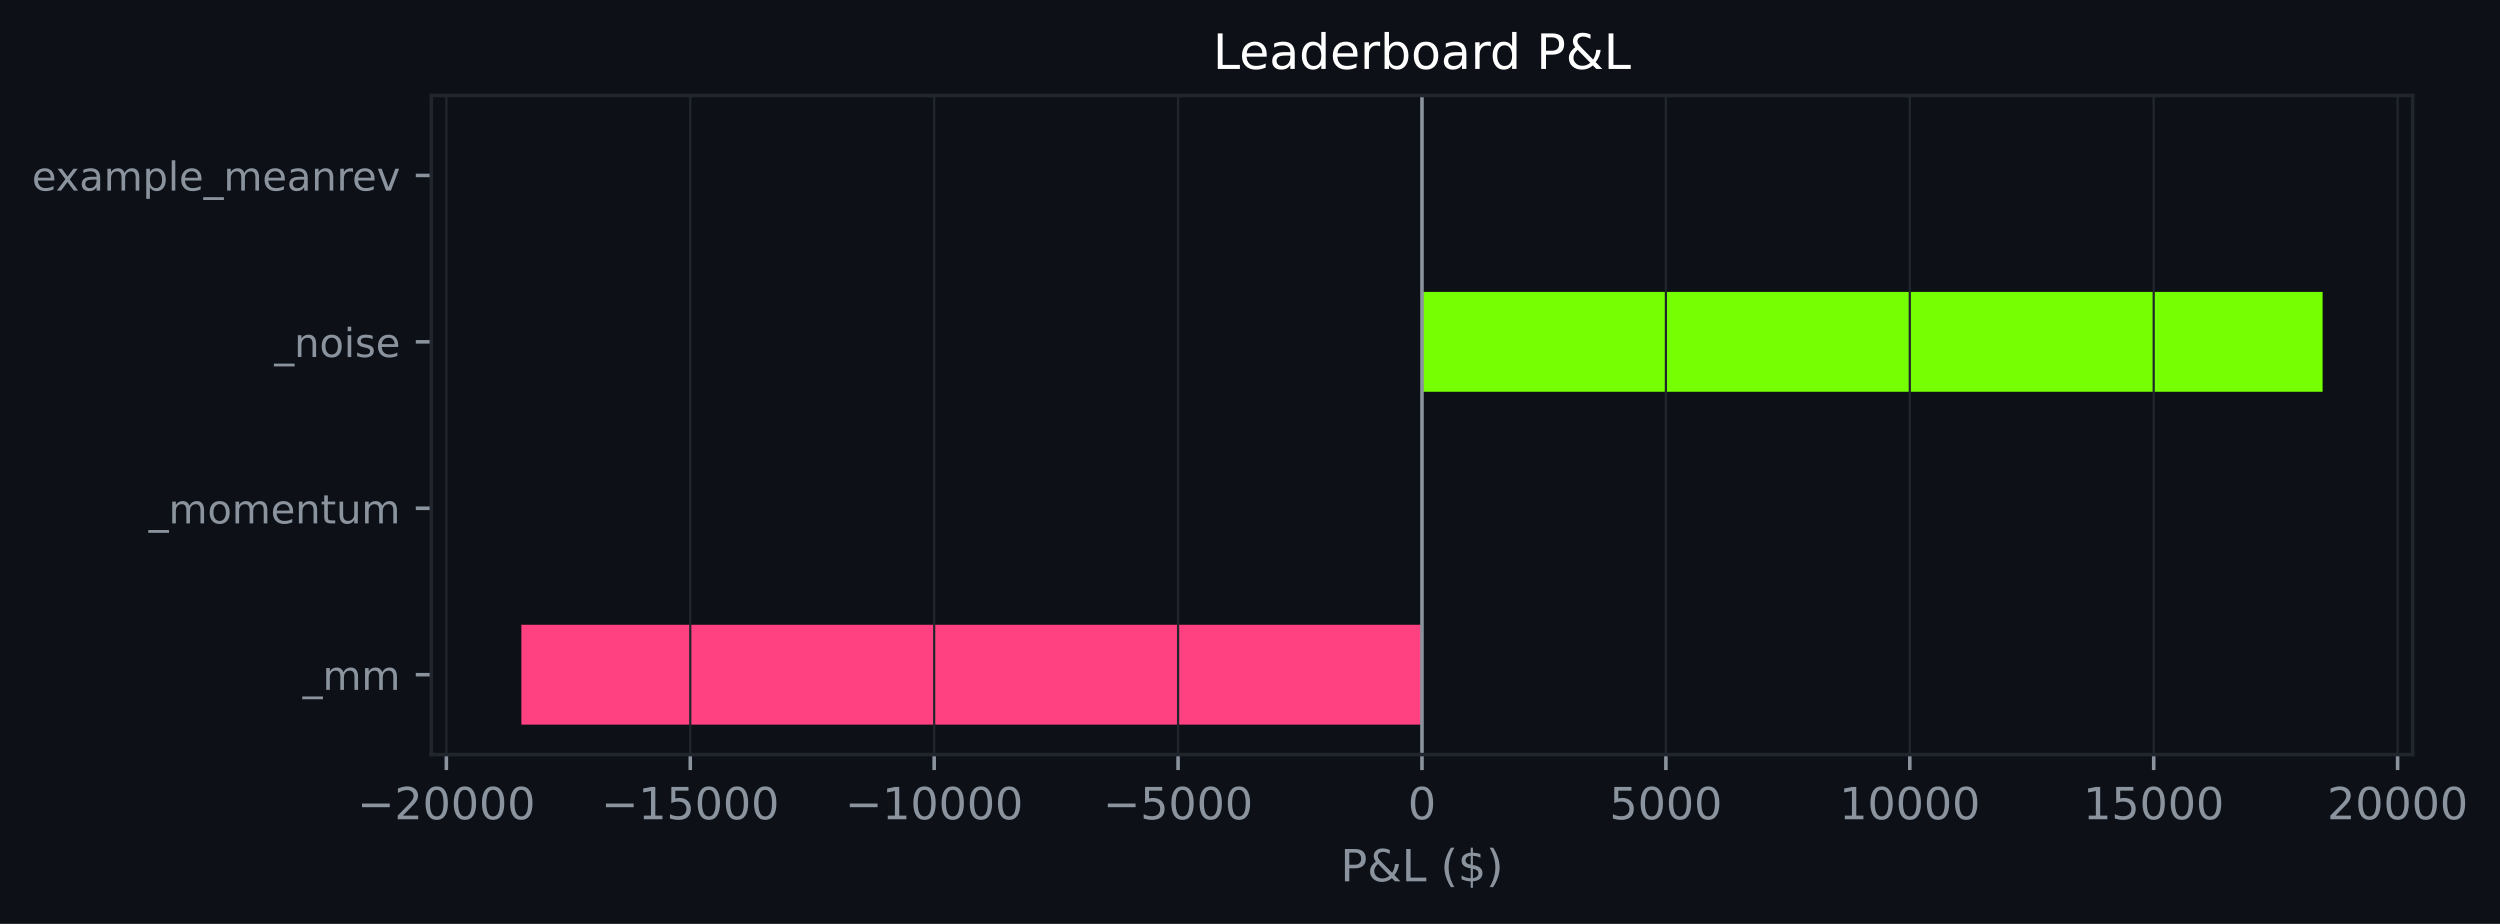
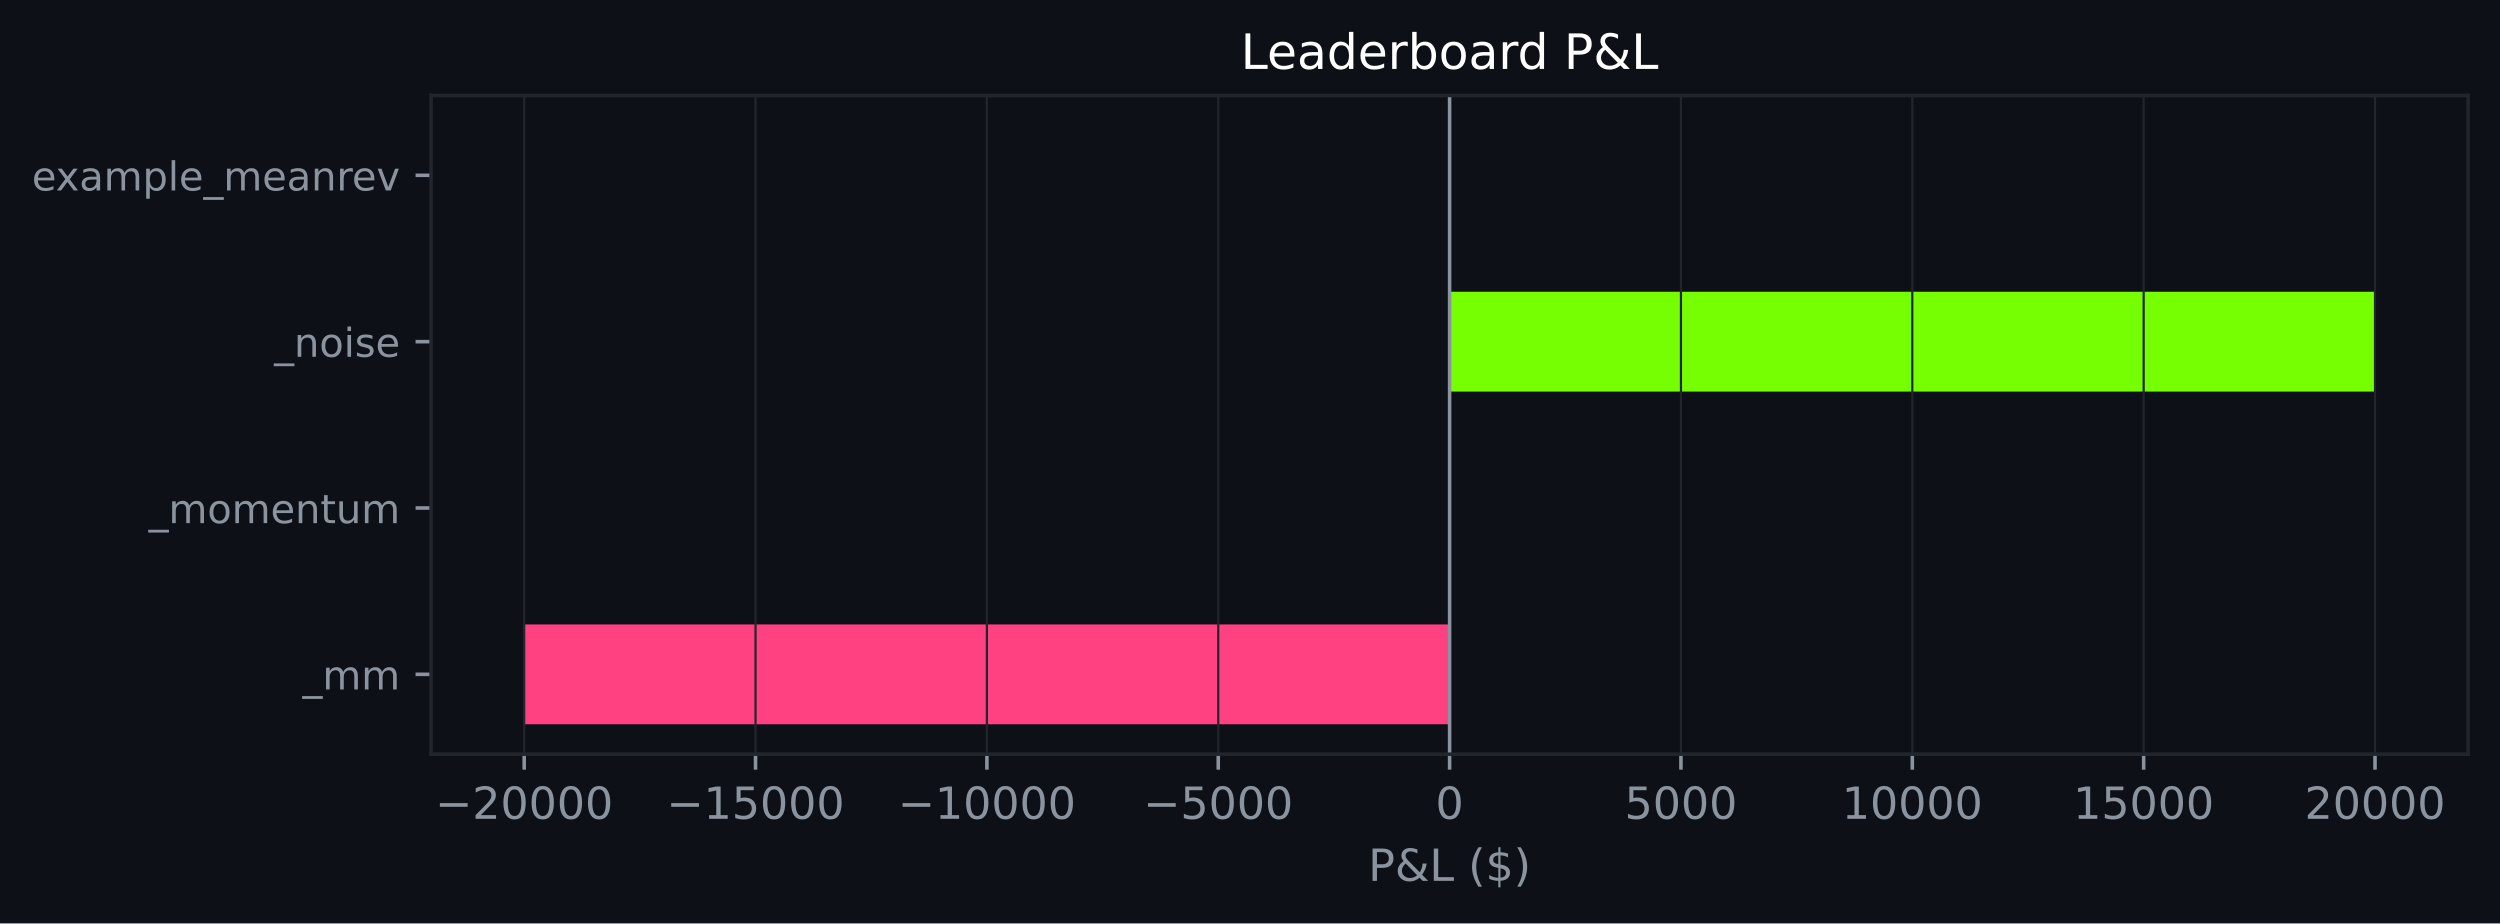
- <svg xmlns="http://www.w3.org/2000/svg" xmlns:xlink="http://www.w3.org/1999/xlink" width="564.151pt" height="208.479pt" viewBox="0 0 564.151 208.479" version="1.1">
+ <svg xmlns="http://www.w3.org/2000/svg" xmlns:xlink="http://www.w3.org/1999/xlink" width="564.45pt" height="208.479pt" viewBox="0 0 564.45 208.479" version="1.1">
  <defs>
    <style type="text/css">*{stroke-linejoin: round; stroke-linecap: butt}</style>
  </defs>
  <g id="figure_1">
    <g id="patch_1">
-       <path d="M 0 208.479  L 564.151 208.479  L 564.151 0  L 0 0  z " style="fill: #0d1117" />
+       <path d="M 0 208.479  L 564.45 208.479  L 564.45 0  L 0 0  z " style="fill: #0d1117" />
    </g>
    <g id="axes_1">
      <g id="patch_2">
-         <path d="M 97.33 170.279  L 544.441 170.279  L 544.441 21.558  L 97.33 21.558  z " style="fill: #0d1117" />
+         <path d="M 97.33 170.279  L 557.25 170.279  L 557.25 21.558  L 97.33 21.558  z " style="fill: #0d1117" />
      </g>
      <g id="patch_3">
-         <path d="M 320.886 163.519  L 117.654 163.519  L 117.654 140.985  L 320.886 140.985  z " clip-path="url(#pc8ae603700)" style="fill: #ff4081" />
+         <path d="M 327.29 163.519  L 118.236 163.519  L 118.236 140.985  L 327.29 140.985  z " clip-path="url(#pd7238a74ff)" style="fill: #ff4081" />
      </g>
      <g id="patch_4">
-         <path d="M 320.886 125.963  L 320.886 125.963  L 320.886 103.43  L 320.886 103.43  z " clip-path="url(#pc8ae603700)" style="fill: #76ff03" />
+         <path d="M 327.29 125.963  L 327.29 125.963  L 327.29 103.43  L 327.29 103.43  z " clip-path="url(#pd7238a74ff)" style="fill: #76ff03" />
      </g>
      <g id="patch_5">
-         <path d="M 320.886 88.407  L 524.118 88.407  L 524.118 65.874  L 320.886 65.874  z " clip-path="url(#pc8ae603700)" style="fill: #76ff03" />
+         <path d="M 327.29 88.407  L 536.345 88.407  L 536.345 65.874  L 327.29 65.874  z " clip-path="url(#pd7238a74ff)" style="fill: #76ff03" />
      </g>
      <g id="patch_6">
-         <path d="M 320.886 50.852  L 320.886 50.852  L 320.886 28.318  L 320.886 28.318  z " clip-path="url(#pc8ae603700)" style="fill: #76ff03" />
+         <path d="M 327.29 50.852  L 327.29 50.852  L 327.29 28.318  L 327.29 28.318  z " clip-path="url(#pd7238a74ff)" style="fill: #76ff03" />
      </g>
      <g id="matplotlib.axis_1">
        <g id="xtick_1">
          <g id="line2d_1">
-             <path d="M 100.726 170.279  L 100.726 21.558  " clip-path="url(#pc8ae603700)" style="fill: none; stroke: #21262d; stroke-width: 0.5; stroke-linecap: square" />
+             <path d="M 118.351 170.279  L 118.351 21.558  " clip-path="url(#pd7238a74ff)" style="fill: none; stroke: #21262d; stroke-width: 0.5; stroke-linecap: square" />
          </g>
          <g id="line2d_2">
            <defs>
-               <path id="m049d3c1f5f" d="M 0 0  L 0 3.5  " style="stroke: #8b949e; stroke-width: 0.8" />
+               <path id="m932dfe1550" d="M 0 0  L 0 3.5  " style="stroke: #8b949e; stroke-width: 0.8" />
            </defs>
            <g>
-               <use xlink:href="#m049d3c1f5f" x="100.726" y="170.279" style="fill: #8b949e; stroke: #8b949e; stroke-width: 0.8" />
+               <use xlink:href="#m932dfe1550" x="118.351" y="170.279" style="fill: #8b949e; stroke: #8b949e; stroke-width: 0.8" />
            </g>
          </g>
          <g id="text_1">
-             <g style="fill: #8b949e" transform="translate(80.63036 184.8762) scale(0.1 -0.1)">
+             <g style="fill: #8b949e" transform="translate(98.25475 184.8762) scale(0.1 -0.1)">
              <defs>
                <path id="DejaVuSans-c9c" d="M 678 2272  L 4684 2272  L 4684 1741  L 678 1741  L 678 2272  z " transform="scale(0.015625)" />
                <path id="DejaVuSans-15" d="M 1228 531  L 3431 531  L 3431 0  L 469 0  L 469 531  Q 828 903 1448 1529  Q 2069 2156 2228 2338  Q 2531 2678 2651 2914  Q 2772 3150 2772 3378  Q 2772 3750 2511 3984  Q 2250 4219 1831 4219  Q 1534 4219 1204 4116  Q 875 4013 500 3803  L 500 4441  Q 881 4594 1212 4672  Q 1544 4750 1819 4750  Q 2544 4750 2975 4387  Q 3406 4025 3406 3419  Q 3406 3131 3298 2873  Q 3191 2616 2906 2266  Q 2828 2175 2409 1742  Q 1991 1309 1228 531  z " transform="scale(0.015625)" />
                <path id="DejaVuSans-13" d="M 2034 4250  Q 1547 4250 1301 3770  Q 1056 3291 1056 2328  Q 1056 1369 1301 889  Q 1547 409 2034 409  Q 2525 409 2770 889  Q 3016 1369 3016 2328  Q 3016 3291 2770 3770  Q 2525 4250 2034 4250  z M 2034 4750  Q 2819 4750 3233 4129  Q 3647 3509 3647 2328  Q 3647 1150 3233 529  Q 2819 -91 2034 -91  Q 1250 -91 836 529  Q 422 1150 422 2328  Q 422 3509 836 4129  Q 1250 4750 2034 4750  z " transform="scale(0.015625)" />
              </defs>
              <use xlink:href="#DejaVuSans-c9c" />
              <use xlink:href="#DejaVuSans-15" transform="translate(83.79688 0)" />
              <use xlink:href="#DejaVuSans-13" transform="translate(147.4219 0)" />
              <use xlink:href="#DejaVuSans-13" transform="translate(211.0469 0)" />
              <use xlink:href="#DejaVuSans-13" transform="translate(274.6719 0)" />
              <use xlink:href="#DejaVuSans-13" transform="translate(338.2969 0)" />
            </g>
          </g>
        </g>
        <g id="xtick_2">
          <g id="line2d_3">
-             <path d="M 155.766 170.279  L 155.766 21.558  " clip-path="url(#pc8ae603700)" style="fill: none; stroke: #21262d; stroke-width: 0.5; stroke-linecap: square" />
+             <path d="M 170.586 170.279  L 170.586 21.558  " clip-path="url(#pd7238a74ff)" style="fill: none; stroke: #21262d; stroke-width: 0.5; stroke-linecap: square" />
          </g>
          <g id="line2d_4">
            <g>
-               <use xlink:href="#m049d3c1f5f" x="155.766" y="170.279" style="fill: #8b949e; stroke: #8b949e; stroke-width: 0.8" />
+               <use xlink:href="#m932dfe1550" x="170.586" y="170.279" style="fill: #8b949e; stroke: #8b949e; stroke-width: 0.8" />
            </g>
          </g>
          <g id="text_2">
-             <g style="fill: #8b949e" transform="translate(135.6702 184.8762) scale(0.1 -0.1)">
+             <g style="fill: #8b949e" transform="translate(150.4897 184.8762) scale(0.1 -0.1)">
              <defs>
                <path id="DejaVuSans-14" d="M 794 531  L 1825 531  L 1825 4091  L 703 3866  L 703 4441  L 1819 4666  L 2450 4666  L 2450 531  L 3481 531  L 3481 0  L 794 0  L 794 531  z " transform="scale(0.015625)" />
                <path id="DejaVuSans-18" d="M 691 4666  L 3169 4666  L 3169 4134  L 1269 4134  L 1269 2991  Q 1406 3038 1543 3061  Q 1681 3084 1819 3084  Q 2600 3084 3056 2656  Q 3513 2228 3513 1497  Q 3513 744 3044 326  Q 2575 -91 1722 -91  Q 1428 -91 1123 -41  Q 819 9 494 109  L 494 744  Q 775 591 1075 516  Q 1375 441 1709 441  Q 2250 441 2565 725  Q 2881 1009 2881 1497  Q 2881 1984 2565 2268  Q 2250 2553 1709 2553  Q 1456 2553 1204 2497  Q 953 2441 691 2322  L 691 4666  z " transform="scale(0.015625)" />
              </defs>
              <use xlink:href="#DejaVuSans-c9c" />
              <use xlink:href="#DejaVuSans-14" transform="translate(83.79688 0)" />
              <use xlink:href="#DejaVuSans-18" transform="translate(147.4219 0)" />
              <use xlink:href="#DejaVuSans-13" transform="translate(211.0469 0)" />
              <use xlink:href="#DejaVuSans-13" transform="translate(274.6719 0)" />
              <use xlink:href="#DejaVuSans-13" transform="translate(338.2969 0)" />
            </g>
          </g>
        </g>
        <g id="xtick_3">
          <g id="line2d_5">
-             <path d="M 210.806 170.279  L 210.806 21.558  " clip-path="url(#pc8ae603700)" style="fill: none; stroke: #21262d; stroke-width: 0.5; stroke-linecap: square" />
+             <path d="M 222.821 170.279  L 222.821 21.558  " clip-path="url(#pd7238a74ff)" style="fill: none; stroke: #21262d; stroke-width: 0.5; stroke-linecap: square" />
          </g>
          <g id="line2d_6">
            <g>
-               <use xlink:href="#m049d3c1f5f" x="210.806" y="170.279" style="fill: #8b949e; stroke: #8b949e; stroke-width: 0.8" />
+               <use xlink:href="#m932dfe1550" x="222.821" y="170.279" style="fill: #8b949e; stroke: #8b949e; stroke-width: 0.8" />
            </g>
          </g>
          <g id="text_3">
-             <g style="fill: #8b949e" transform="translate(190.71 184.8762) scale(0.1 -0.1)">
+             <g style="fill: #8b949e" transform="translate(202.7246 184.8762) scale(0.1 -0.1)">
              <use xlink:href="#DejaVuSans-c9c" />
              <use xlink:href="#DejaVuSans-14" transform="translate(83.79688 0)" />
              <use xlink:href="#DejaVuSans-13" transform="translate(147.4219 0)" />
              <use xlink:href="#DejaVuSans-13" transform="translate(211.0469 0)" />
              <use xlink:href="#DejaVuSans-13" transform="translate(274.6719 0)" />
              <use xlink:href="#DejaVuSans-13" transform="translate(338.2969 0)" />
            </g>
          </g>
        </g>
        <g id="xtick_4">
          <g id="line2d_7">
-             <path d="M 265.846 170.279  L 265.846 21.558  " clip-path="url(#pc8ae603700)" style="fill: none; stroke: #21262d; stroke-width: 0.5; stroke-linecap: square" />
+             <path d="M 275.056 170.279  L 275.056 21.558  " clip-path="url(#pd7238a74ff)" style="fill: none; stroke: #21262d; stroke-width: 0.5; stroke-linecap: square" />
          </g>
          <g id="line2d_8">
            <g>
-               <use xlink:href="#m049d3c1f5f" x="265.846" y="170.279" style="fill: #8b949e; stroke: #8b949e; stroke-width: 0.8" />
+               <use xlink:href="#m932dfe1550" x="275.056" y="170.279" style="fill: #8b949e; stroke: #8b949e; stroke-width: 0.8" />
            </g>
          </g>
          <g id="text_4">
-             <g style="fill: #8b949e" transform="translate(248.9311 184.8762) scale(0.1 -0.1)">
+             <g style="fill: #8b949e" transform="translate(258.1407 184.8762) scale(0.1 -0.1)">
              <use xlink:href="#DejaVuSans-c9c" />
              <use xlink:href="#DejaVuSans-18" transform="translate(83.79688 0)" />
              <use xlink:href="#DejaVuSans-13" transform="translate(147.4219 0)" />
              <use xlink:href="#DejaVuSans-13" transform="translate(211.0469 0)" />
              <use xlink:href="#DejaVuSans-13" transform="translate(274.6719 0)" />
            </g>
          </g>
        </g>
        <g id="xtick_5">
          <g id="line2d_9">
-             <path d="M 320.886 170.279  L 320.886 21.558  " clip-path="url(#pc8ae603700)" style="fill: none; stroke: #21262d; stroke-width: 0.5; stroke-linecap: square" />
+             <path d="M 327.29 170.279  L 327.29 21.558  " clip-path="url(#pd7238a74ff)" style="fill: none; stroke: #21262d; stroke-width: 0.5; stroke-linecap: square" />
          </g>
          <g id="line2d_10">
            <g>
-               <use xlink:href="#m049d3c1f5f" x="320.886" y="170.279" style="fill: #8b949e; stroke: #8b949e; stroke-width: 0.8" />
+               <use xlink:href="#m932dfe1550" x="327.29" y="170.279" style="fill: #8b949e; stroke: #8b949e; stroke-width: 0.8" />
            </g>
          </g>
          <g id="text_5">
-             <g style="fill: #8b949e" transform="translate(317.7045 184.8762) scale(0.1 -0.1)">
+             <g style="fill: #8b949e" transform="translate(324.1092 184.8762) scale(0.1 -0.1)">
              <use xlink:href="#DejaVuSans-13" />
            </g>
          </g>
        </g>
        <g id="xtick_6">
          <g id="line2d_11">
-             <path d="M 375.926 170.279  L 375.926 21.558  " clip-path="url(#pc8ae603700)" style="fill: none; stroke: #21262d; stroke-width: 0.5; stroke-linecap: square" />
+             <path d="M 379.525 170.279  L 379.525 21.558  " clip-path="url(#pd7238a74ff)" style="fill: none; stroke: #21262d; stroke-width: 0.5; stroke-linecap: square" />
          </g>
          <g id="line2d_12">
            <g>
-               <use xlink:href="#m049d3c1f5f" x="375.926" y="170.279" style="fill: #8b949e; stroke: #8b949e; stroke-width: 0.8" />
+               <use xlink:href="#m932dfe1550" x="379.525" y="170.279" style="fill: #8b949e; stroke: #8b949e; stroke-width: 0.8" />
            </g>
          </g>
          <g id="text_6">
-             <g style="fill: #8b949e" transform="translate(363.2006 184.8762) scale(0.1 -0.1)">
+             <g style="fill: #8b949e" transform="translate(366.8004 184.8762) scale(0.1 -0.1)">
              <use xlink:href="#DejaVuSans-18" />
              <use xlink:href="#DejaVuSans-13" transform="translate(63.625 0)" />
              <use xlink:href="#DejaVuSans-13" transform="translate(127.25 0)" />
              <use xlink:href="#DejaVuSans-13" transform="translate(190.875 0)" />
            </g>
          </g>
        </g>
        <g id="xtick_7">
          <g id="line2d_13">
-             <path d="M 430.965 170.279  L 430.965 21.558  " clip-path="url(#pc8ae603700)" style="fill: none; stroke: #21262d; stroke-width: 0.5; stroke-linecap: square" />
+             <path d="M 431.76 170.279  L 431.76 21.558  " clip-path="url(#pd7238a74ff)" style="fill: none; stroke: #21262d; stroke-width: 0.5; stroke-linecap: square" />
          </g>
          <g id="line2d_14">
            <g>
-               <use xlink:href="#m049d3c1f5f" x="430.965" y="170.279" style="fill: #8b949e; stroke: #8b949e; stroke-width: 0.8" />
+               <use xlink:href="#m932dfe1550" x="431.76" y="170.279" style="fill: #8b949e; stroke: #8b949e; stroke-width: 0.8" />
            </g>
          </g>
          <g id="text_7">
-             <g style="fill: #8b949e" transform="translate(415.0592 184.8762) scale(0.1 -0.1)">
+             <g style="fill: #8b949e" transform="translate(415.854 184.8762) scale(0.1 -0.1)">
              <use xlink:href="#DejaVuSans-14" />
              <use xlink:href="#DejaVuSans-13" transform="translate(63.625 0)" />
              <use xlink:href="#DejaVuSans-13" transform="translate(127.25 0)" />
              <use xlink:href="#DejaVuSans-13" transform="translate(190.875 0)" />
              <use xlink:href="#DejaVuSans-13" transform="translate(254.5 0)" />
            </g>
          </g>
        </g>
        <g id="xtick_8">
          <g id="line2d_15">
-             <path d="M 486.005 170.279  L 486.005 21.558  " clip-path="url(#pc8ae603700)" style="fill: none; stroke: #21262d; stroke-width: 0.5; stroke-linecap: square" />
+             <path d="M 483.995 170.279  L 483.995 21.558  " clip-path="url(#pd7238a74ff)" style="fill: none; stroke: #21262d; stroke-width: 0.5; stroke-linecap: square" />
          </g>
          <g id="line2d_16">
            <g>
-               <use xlink:href="#m049d3c1f5f" x="486.005" y="170.279" style="fill: #8b949e; stroke: #8b949e; stroke-width: 0.8" />
+               <use xlink:href="#m932dfe1550" x="483.995" y="170.279" style="fill: #8b949e; stroke: #8b949e; stroke-width: 0.8" />
            </g>
          </g>
          <g id="text_8">
-             <g style="fill: #8b949e" transform="translate(470.099 184.8762) scale(0.1 -0.1)">
+             <g style="fill: #8b949e" transform="translate(468.0889 184.8762) scale(0.1 -0.1)">
              <use xlink:href="#DejaVuSans-14" />
              <use xlink:href="#DejaVuSans-18" transform="translate(63.625 0)" />
              <use xlink:href="#DejaVuSans-13" transform="translate(127.25 0)" />
              <use xlink:href="#DejaVuSans-13" transform="translate(190.875 0)" />
              <use xlink:href="#DejaVuSans-13" transform="translate(254.5 0)" />
            </g>
          </g>
        </g>
        <g id="xtick_9">
          <g id="line2d_17">
-             <path d="M 541.045 170.279  L 541.045 21.558  " clip-path="url(#pc8ae603700)" style="fill: none; stroke: #21262d; stroke-width: 0.5; stroke-linecap: square" />
+             <path d="M 536.23 170.279  L 536.23 21.558  " clip-path="url(#pd7238a74ff)" style="fill: none; stroke: #21262d; stroke-width: 0.5; stroke-linecap: square" />
          </g>
          <g id="line2d_18">
            <g>
-               <use xlink:href="#m049d3c1f5f" x="541.045" y="170.279" style="fill: #8b949e; stroke: #8b949e; stroke-width: 0.8" />
+               <use xlink:href="#m932dfe1550" x="536.23" y="170.279" style="fill: #8b949e; stroke: #8b949e; stroke-width: 0.8" />
            </g>
          </g>
          <g id="text_9">
-             <g style="fill: #8b949e" transform="translate(525.1388 184.8762) scale(0.1 -0.1)">
+             <g style="fill: #8b949e" transform="translate(520.3238 184.8762) scale(0.1 -0.1)">
              <use xlink:href="#DejaVuSans-15" />
              <use xlink:href="#DejaVuSans-13" transform="translate(63.625 0)" />
              <use xlink:href="#DejaVuSans-13" transform="translate(127.25 0)" />
              <use xlink:href="#DejaVuSans-13" transform="translate(190.875 0)" />
              <use xlink:href="#DejaVuSans-13" transform="translate(254.5 0)" />
            </g>
          </g>
        </g>
        <g id="text_10">
-           <g style="fill: #8b949e" transform="translate(302.5139 198.877) scale(0.1 -0.1)">
+           <g style="fill: #8b949e" transform="translate(308.9186 198.877) scale(0.1 -0.1)">
            <defs>
              <path id="DejaVuSans-33" d="M 1259 4147  L 1259 2394  L 2053 2394  Q 2494 2394 2734 2622  Q 2975 2850 2975 3272  Q 2975 3691 2734 3919  Q 2494 4147 2053 4147  L 1259 4147  z M 628 4666  L 2053 4666  Q 2838 4666 3239 4311  Q 3641 3956 3641 3272  Q 3641 2581 3239 2228  Q 2838 1875 2053 1875  L 1259 1875  L 1259 0  L 628 0  L 628 4666  z " transform="scale(0.015625)" />
              <path id="DejaVuSans-9" d="M 1556 2509  Q 1272 2256 1139 2004  Q 1006 1753 1006 1478  Q 1006 1022 1337 719  Q 1669 416 2169 416  Q 2466 416 2725 514  Q 2984 613 3213 813  L 1556 2509  z M 1997 2859  L 3584 1234  Q 3769 1513 3872 1830  Q 3975 2147 3994 2503  L 4575 2503  Q 4538 2091 4375 1687  Q 4213 1284 3922 891  L 4794 0  L 4006 0  L 3559 459  Q 3234 181 2878 45  Q 2522 -91 2113 -91  Q 1359 -91 881 339  Q 403 769 403 1441  Q 403 1841 612 2192  Q 822 2544 1241 2853  Q 1091 3050 1012 3245  Q 934 3441 934 3628  Q 934 4134 1281 4442  Q 1628 4750 2203 4750  Q 2463 4750 2720 4694  Q 2978 4638 3244 4525  L 3244 3956  Q 2972 4103 2725 4179  Q 2478 4256 2266 4256  Q 1938 4256 1733 4082  Q 1528 3909 1528 3634  Q 1528 3475 1620 3314  Q 1713 3153 1997 2859  z " transform="scale(0.015625)" />
              <path id="DejaVuSans-2f" d="M 628 4666  L 1259 4666  L 1259 531  L 3531 531  L 3531 0  L 628 0  L 628 4666  z " transform="scale(0.015625)" />
              <path id="DejaVuSans-3" transform="scale(0.015625)" />
              <path id="DejaVuSans-b" d="M 1984 4856  Q 1566 4138 1362 3434  Q 1159 2731 1159 2009  Q 1159 1288 1364 580  Q 1569 -128 1984 -844  L 1484 -844  Q 1016 -109 783 600  Q 550 1309 550 2009  Q 550 2706 781 3412  Q 1013 4119 1484 4856  L 1984 4856  z " transform="scale(0.015625)" />
              <path id="DejaVuSans-7" d="M 2163 -941  L 1850 -941  L 1847 0  Q 1519 6 1191 76  Q 863 147 531 288  L 531 850  Q 850 650 1176 548  Q 1503 447 1850 444  L 1850 1869  Q 1159 1981 845 2250  Q 531 2519 531 2988  Q 531 3497 872 3790  Q 1213 4084 1850 4128  L 1850 4863  L 2163 4863  L 2163 4138  Q 2453 4125 2725 4076  Q 2997 4028 3256 3944  L 3256 3397  Q 2997 3528 2723 3600  Q 2450 3672 2163 3684  L 2163 2350  Q 2872 2241 3206 1959  Q 3541 1678 3541 1191  Q 3541 663 3186 358  Q 2831 53 2163 6  L 2163 -941  z M 1850 2406  L 1850 3688  Q 1488 3647 1297 3481  Q 1106 3316 1106 3041  Q 1106 2772 1282 2622  Q 1459 2472 1850 2406  z M 2163 1806  L 2163 453  Q 2559 506 2761 678  Q 2963 850 2963 1131  Q 2963 1406 2770 1568  Q 2578 1731 2163 1806  z " transform="scale(0.015625)" />
              <path id="DejaVuSans-c" d="M 513 4856  L 1013 4856  Q 1481 4119 1714 3412  Q 1947 2706 1947 2009  Q 1947 1309 1714 600  Q 1481 -109 1013 -844  L 513 -844  Q 928 -128 1133 580  Q 1338 1288 1338 2009  Q 1338 2731 1133 3434  Q 928 4138 513 4856  z " transform="scale(0.015625)" />
            </defs>
            <use xlink:href="#DejaVuSans-33" />
            <use xlink:href="#DejaVuSans-9" transform="translate(60.29688 0)" />
            <use xlink:href="#DejaVuSans-2f" transform="translate(138.2812 0)" />
            <use xlink:href="#DejaVuSans-3" transform="translate(194 0)" />
            <use xlink:href="#DejaVuSans-b" transform="translate(225.7812 0)" />
            <use xlink:href="#DejaVuSans-7" transform="translate(264.7969 0)" />
            <use xlink:href="#DejaVuSans-c" transform="translate(328.4219 0)" />
          </g>
        </g>
      </g>
      <g id="matplotlib.axis_2">
        <g id="ytick_1">
          <g id="line2d_19">
            <defs>
-               <path id="m3413599d3b" d="M 0 0  L -3.5 0  " style="stroke: #8b949e; stroke-width: 0.8" />
+               <path id="mc0b35c0890" d="M 0 0  L -3.5 0  " style="stroke: #8b949e; stroke-width: 0.8" />
            </defs>
            <g>
-               <use xlink:href="#m3413599d3b" x="97.33" y="152.252" style="fill: #8b949e; stroke: #8b949e; stroke-width: 0.8" />
+               <use xlink:href="#mc0b35c0890" x="97.33" y="152.252" style="fill: #8b949e; stroke: #8b949e; stroke-width: 0.8" />
            </g>
          </g>
          <g id="text_11">
            <g style="fill: #8b949e" transform="translate(68.29734 155.6708) scale(0.09 -0.09)">
              <defs>
                <path id="DejaVuSans-42" d="M 3263 -1063  L 3263 -1509  L -63 -1509  L -63 -1063  L 3263 -1063  z " transform="scale(0.015625)" />
                <path id="DejaVuSans-50" d="M 3328 2828  Q 3544 3216 3844 3400  Q 4144 3584 4550 3584  Q 5097 3584 5394 3201  Q 5691 2819 5691 2113  L 5691 0  L 5113 0  L 5113 2094  Q 5113 2597 4934 2840  Q 4756 3084 4391 3084  Q 3944 3084 3684 2787  Q 3425 2491 3425 1978  L 3425 0  L 2847 0  L 2847 2094  Q 2847 2600 2669 2842  Q 2491 3084 2119 3084  Q 1678 3084 1418 2786  Q 1159 2488 1159 1978  L 1159 0  L 581 0  L 581 3500  L 1159 3500  L 1159 2956  Q 1356 3278 1631 3431  Q 1906 3584 2284 3584  Q 2666 3584 2933 3390  Q 3200 3197 3328 2828  z " transform="scale(0.015625)" />
              </defs>
              <use xlink:href="#DejaVuSans-42" />
              <use xlink:href="#DejaVuSans-50" transform="translate(50 0)" />
              <use xlink:href="#DejaVuSans-50" transform="translate(147.4062 0)" />
            </g>
          </g>
        </g>
        <g id="ytick_2">
          <g id="line2d_20">
            <g>
-               <use xlink:href="#m3413599d3b" x="97.33" y="114.696" style="fill: #8b949e; stroke: #8b949e; stroke-width: 0.8" />
+               <use xlink:href="#mc0b35c0890" x="97.33" y="114.696" style="fill: #8b949e; stroke: #8b949e; stroke-width: 0.8" />
            </g>
          </g>
          <g id="text_12">
            <g style="fill: #8b949e" transform="translate(33.55031 118.1152) scale(0.09 -0.09)">
              <defs>
                <path id="DejaVuSans-52" d="M 1959 3097  Q 1497 3097 1228 2736  Q 959 2375 959 1747  Q 959 1119 1226 758  Q 1494 397 1959 397  Q 2419 397 2687 759  Q 2956 1122 2956 1747  Q 2956 2369 2687 2733  Q 2419 3097 1959 3097  z M 1959 3584  Q 2709 3584 3137 3096  Q 3566 2609 3566 1747  Q 3566 888 3137 398  Q 2709 -91 1959 -91  Q 1206 -91 779 398  Q 353 888 353 1747  Q 353 2609 779 3096  Q 1206 3584 1959 3584  z " transform="scale(0.015625)" />
                <path id="DejaVuSans-48" d="M 3597 1894  L 3597 1613  L 953 1613  Q 991 1019 1311 708  Q 1631 397 2203 397  Q 2534 397 2845 478  Q 3156 559 3463 722  L 3463 178  Q 3153 47 2828 -22  Q 2503 -91 2169 -91  Q 1331 -91 842 396  Q 353 884 353 1716  Q 353 2575 817 3079  Q 1281 3584 2069 3584  Q 2775 3584 3186 3129  Q 3597 2675 3597 1894  z M 3022 2063  Q 3016 2534 2758 2815  Q 2500 3097 2075 3097  Q 1594 3097 1305 2825  Q 1016 2553 972 2059  L 3022 2063  z " transform="scale(0.015625)" />
                <path id="DejaVuSans-51" d="M 3513 2113  L 3513 0  L 2938 0  L 2938 2094  Q 2938 2591 2744 2837  Q 2550 3084 2163 3084  Q 1697 3084 1428 2787  Q 1159 2491 1159 1978  L 1159 0  L 581 0  L 581 3500  L 1159 3500  L 1159 2956  Q 1366 3272 1645 3428  Q 1925 3584 2291 3584  Q 2894 3584 3203 3211  Q 3513 2838 3513 2113  z " transform="scale(0.015625)" />
                <path id="DejaVuSans-57" d="M 1172 4494  L 1172 3500  L 2356 3500  L 2356 3053  L 1172 3053  L 1172 1153  Q 1172 725 1289 603  Q 1406 481 1766 481  L 2356 481  L 2356 0  L 1766 0  Q 1100 0 847 248  Q 594 497 594 1153  L 594 3053  L 172 3053  L 172 3500  L 594 3500  L 594 4494  L 1172 4494  z " transform="scale(0.015625)" />
                <path id="DejaVuSans-58" d="M 544 1381  L 544 3500  L 1119 3500  L 1119 1403  Q 1119 906 1312 657  Q 1506 409 1894 409  Q 2359 409 2629 706  Q 2900 1003 2900 1516  L 2900 3500  L 3475 3500  L 3475 0  L 2900 0  L 2900 538  Q 2691 219 2414 64  Q 2138 -91 1772 -91  Q 1169 -91 856 284  Q 544 659 544 1381  z M 1991 3584  L 1991 3584  z " transform="scale(0.015625)" />
              </defs>
              <use xlink:href="#DejaVuSans-42" />
              <use xlink:href="#DejaVuSans-50" transform="translate(50 0)" />
              <use xlink:href="#DejaVuSans-52" transform="translate(147.4062 0)" />
              <use xlink:href="#DejaVuSans-50" transform="translate(208.5938 0)" />
              <use xlink:href="#DejaVuSans-48" transform="translate(306 0)" />
              <use xlink:href="#DejaVuSans-51" transform="translate(367.5312 0)" />
              <use xlink:href="#DejaVuSans-57" transform="translate(430.9062 0)" />
              <use xlink:href="#DejaVuSans-58" transform="translate(470.1094 0)" />
              <use xlink:href="#DejaVuSans-50" transform="translate(533.4844 0)" />
            </g>
          </g>
        </g>
        <g id="ytick_3">
          <g id="line2d_21">
            <g>
-               <use xlink:href="#m3413599d3b" x="97.33" y="77.141" style="fill: #8b949e; stroke: #8b949e; stroke-width: 0.8" />
+               <use xlink:href="#mc0b35c0890" x="97.33" y="77.141" style="fill: #8b949e; stroke: #8b949e; stroke-width: 0.8" />
            </g>
          </g>
          <g id="text_13">
            <g style="fill: #8b949e" transform="translate(61.89328 80.55989) scale(0.09 -0.09)">
              <defs>
                <path id="DejaVuSans-4c" d="M 603 3500  L 1178 3500  L 1178 0  L 603 0  L 603 3500  z M 603 4863  L 1178 4863  L 1178 4134  L 603 4134  L 603 4863  z " transform="scale(0.015625)" />
                <path id="DejaVuSans-56" d="M 2834 3397  L 2834 2853  Q 2591 2978 2328 3040  Q 2066 3103 1784 3103  Q 1356 3103 1142 2972  Q 928 2841 928 2578  Q 928 2378 1081 2264  Q 1234 2150 1697 2047  L 1894 2003  Q 2506 1872 2764 1633  Q 3022 1394 3022 966  Q 3022 478 2636 193  Q 2250 -91 1575 -91  Q 1294 -91 989 -36  Q 684 19 347 128  L 347 722  Q 666 556 975 473  Q 1284 391 1588 391  Q 1994 391 2212 530  Q 2431 669 2431 922  Q 2431 1156 2273 1281  Q 2116 1406 1581 1522  L 1381 1569  Q 847 1681 609 1914  Q 372 2147 372 2553  Q 372 3047 722 3315  Q 1072 3584 1716 3584  Q 2034 3584 2315 3537  Q 2597 3491 2834 3397  z " transform="scale(0.015625)" />
              </defs>
              <use xlink:href="#DejaVuSans-42" />
              <use xlink:href="#DejaVuSans-51" transform="translate(50 0)" />
              <use xlink:href="#DejaVuSans-52" transform="translate(113.375 0)" />
              <use xlink:href="#DejaVuSans-4c" transform="translate(174.5625 0)" />
              <use xlink:href="#DejaVuSans-56" transform="translate(202.3438 0)" />
              <use xlink:href="#DejaVuSans-48" transform="translate(254.4375 0)" />
            </g>
          </g>
        </g>
        <g id="ytick_4">
          <g id="line2d_22">
            <g>
-               <use xlink:href="#m3413599d3b" x="97.33" y="39.585" style="fill: #8b949e; stroke: #8b949e; stroke-width: 0.8" />
+               <use xlink:href="#mc0b35c0890" x="97.33" y="39.585" style="fill: #8b949e; stroke: #8b949e; stroke-width: 0.8" />
            </g>
          </g>
          <g id="text_14">
            <g style="fill: #8b949e" transform="translate(7.2 43.00427) scale(0.09 -0.09)">
              <defs>
                <path id="DejaVuSans-5b" d="M 3513 3500  L 2247 1797  L 3578 0  L 2900 0  L 1881 1375  L 863 0  L 184 0  L 1544 1831  L 300 3500  L 978 3500  L 1906 2253  L 2834 3500  L 3513 3500  z " transform="scale(0.015625)" />
                <path id="DejaVuSans-44" d="M 2194 1759  Q 1497 1759 1228 1600  Q 959 1441 959 1056  Q 959 750 1161 570  Q 1363 391 1709 391  Q 2188 391 2477 730  Q 2766 1069 2766 1631  L 2766 1759  L 2194 1759  z M 3341 1997  L 3341 0  L 2766 0  L 2766 531  Q 2569 213 2275 61  Q 1981 -91 1556 -91  Q 1019 -91 701 211  Q 384 513 384 1019  Q 384 1609 779 1909  Q 1175 2209 1959 2209  L 2766 2209  L 2766 2266  Q 2766 2663 2505 2880  Q 2244 3097 1772 3097  Q 1472 3097 1187 3025  Q 903 2953 641 2809  L 641 3341  Q 956 3463 1253 3523  Q 1550 3584 1831 3584  Q 2591 3584 2966 3190  Q 3341 2797 3341 1997  z " transform="scale(0.015625)" />
                <path id="DejaVuSans-53" d="M 1159 525  L 1159 -1331  L 581 -1331  L 581 3500  L 1159 3500  L 1159 2969  Q 1341 3281 1617 3432  Q 1894 3584 2278 3584  Q 2916 3584 3314 3078  Q 3713 2572 3713 1747  Q 3713 922 3314 415  Q 2916 -91 2278 -91  Q 1894 -91 1617 61  Q 1341 213 1159 525  z M 3116 1747  Q 3116 2381 2855 2742  Q 2594 3103 2138 3103  Q 1681 3103 1420 2742  Q 1159 2381 1159 1747  Q 1159 1113 1420 752  Q 1681 391 2138 391  Q 2594 391 2855 752  Q 3116 1113 3116 1747  z " transform="scale(0.015625)" />
                <path id="DejaVuSans-4f" d="M 603 4863  L 1178 4863  L 1178 0  L 603 0  L 603 4863  z " transform="scale(0.015625)" />
                <path id="DejaVuSans-55" d="M 2631 2963  Q 2534 3019 2420 3045  Q 2306 3072 2169 3072  Q 1681 3072 1420 2755  Q 1159 2438 1159 1844  L 1159 0  L 581 0  L 581 3500  L 1159 3500  L 1159 2956  Q 1341 3275 1631 3429  Q 1922 3584 2338 3584  Q 2397 3584 2469 3576  Q 2541 3569 2628 3553  L 2631 2963  z " transform="scale(0.015625)" />
                <path id="DejaVuSans-59" d="M 191 3500  L 800 3500  L 1894 563  L 2988 3500  L 3597 3500  L 2284 0  L 1503 0  L 191 3500  z " transform="scale(0.015625)" />
              </defs>
              <use xlink:href="#DejaVuSans-48" />
              <use xlink:href="#DejaVuSans-5b" transform="translate(59.78125 0)" />
              <use xlink:href="#DejaVuSans-44" transform="translate(118.9688 0)" />
              <use xlink:href="#DejaVuSans-50" transform="translate(180.25 0)" />
              <use xlink:href="#DejaVuSans-53" transform="translate(277.6562 0)" />
              <use xlink:href="#DejaVuSans-4f" transform="translate(341.1406 0)" />
              <use xlink:href="#DejaVuSans-48" transform="translate(368.9219 0)" />
              <use xlink:href="#DejaVuSans-42" transform="translate(430.4531 0)" />
              <use xlink:href="#DejaVuSans-50" transform="translate(480.4531 0)" />
              <use xlink:href="#DejaVuSans-48" transform="translate(577.8594 0)" />
              <use xlink:href="#DejaVuSans-44" transform="translate(639.3906 0)" />
              <use xlink:href="#DejaVuSans-51" transform="translate(700.6719 0)" />
              <use xlink:href="#DejaVuSans-55" transform="translate(764.0469 0)" />
              <use xlink:href="#DejaVuSans-48" transform="translate(802.9531 0)" />
              <use xlink:href="#DejaVuSans-59" transform="translate(864.4844 0)" />
            </g>
          </g>
        </g>
      </g>
      <g id="line2d_23">
-         <path d="M 320.886 170.279  L 320.886 21.558  " clip-path="url(#pc8ae603700)" style="fill: none; stroke: #8b949e; stroke-width: 0.8; stroke-linecap: square" />
+         <path d="M 327.29 170.279  L 327.29 21.558  " clip-path="url(#pd7238a74ff)" style="fill: none; stroke: #8b949e; stroke-width: 0.8; stroke-linecap: square" />
      </g>
      <g id="patch_7">
        <path d="M 97.33 170.279  L 97.33 21.558  " style="fill: none; stroke: #21262d; stroke-width: 0.8; stroke-linejoin: miter; stroke-linecap: square" />
      </g>
      <g id="patch_8">
-         <path d="M 544.441 170.279  L 544.441 21.558  " style="fill: none; stroke: #21262d; stroke-width: 0.8; stroke-linejoin: miter; stroke-linecap: square" />
+         <path d="M 557.25 170.279  L 557.25 21.558  " style="fill: none; stroke: #21262d; stroke-width: 0.8; stroke-linejoin: miter; stroke-linecap: square" />
      </g>
      <g id="patch_9">
-         <path d="M 97.33 170.279  L 544.441 170.279  " style="fill: none; stroke: #21262d; stroke-width: 0.8; stroke-linejoin: miter; stroke-linecap: square" />
+         <path d="M 97.33 170.279  L 557.25 170.279  " style="fill: none; stroke: #21262d; stroke-width: 0.8; stroke-linejoin: miter; stroke-linecap: square" />
      </g>
      <g id="patch_10">
-         <path d="M 97.33 21.558  L 544.441 21.558  " style="fill: none; stroke: #21262d; stroke-width: 0.8; stroke-linejoin: miter; stroke-linecap: square" />
+         <path d="M 97.33 21.558  L 557.25 21.558  " style="fill: none; stroke: #21262d; stroke-width: 0.8; stroke-linejoin: miter; stroke-linecap: square" />
      </g>
      <g id="text_15">
-         <g style="fill: #ffffff" transform="translate(273.7241 15.55828) scale(0.11 -0.11)">
+         <g style="fill: #ffffff" transform="translate(280.1288 15.55828) scale(0.11 -0.11)">
          <defs>
            <path id="DejaVuSans-47" d="M 2906 2969  L 2906 4863  L 3481 4863  L 3481 0  L 2906 0  L 2906 525  Q 2725 213 2448 61  Q 2172 -91 1784 -91  Q 1150 -91 751 415  Q 353 922 353 1747  Q 353 2572 751 3078  Q 1150 3584 1784 3584  Q 2172 3584 2448 3432  Q 2725 3281 2906 2969  z M 947 1747  Q 947 1113 1208 752  Q 1469 391 1925 391  Q 2381 391 2643 752  Q 2906 1113 2906 1747  Q 2906 2381 2643 2742  Q 2381 3103 1925 3103  Q 1469 3103 1208 2742  Q 947 2381 947 1747  z " transform="scale(0.015625)" />
            <path id="DejaVuSans-45" d="M 3116 1747  Q 3116 2381 2855 2742  Q 2594 3103 2138 3103  Q 1681 3103 1420 2742  Q 1159 2381 1159 1747  Q 1159 1113 1420 752  Q 1681 391 2138 391  Q 2594 391 2855 752  Q 3116 1113 3116 1747  z M 1159 2969  Q 1341 3281 1617 3432  Q 1894 3584 2278 3584  Q 2916 3584 3314 3078  Q 3713 2572 3713 1747  Q 3713 922 3314 415  Q 2916 -91 2278 -91  Q 1894 -91 1617 61  Q 1341 213 1159 525  L 1159 0  L 581 0  L 581 4863  L 1159 4863  L 1159 2969  z " transform="scale(0.015625)" />
          </defs>
          <use xlink:href="#DejaVuSans-2f" />
          <use xlink:href="#DejaVuSans-48" transform="translate(53.96875 0)" />
          <use xlink:href="#DejaVuSans-44" transform="translate(115.5 0)" />
          <use xlink:href="#DejaVuSans-47" transform="translate(176.7812 0)" />
          <use xlink:href="#DejaVuSans-48" transform="translate(240.2656 0)" />
          <use xlink:href="#DejaVuSans-55" transform="translate(301.7969 0)" />
          <use xlink:href="#DejaVuSans-45" transform="translate(342.9062 0)" />
          <use xlink:href="#DejaVuSans-52" transform="translate(406.3906 0)" />
          <use xlink:href="#DejaVuSans-44" transform="translate(467.5781 0)" />
          <use xlink:href="#DejaVuSans-55" transform="translate(528.8594 0)" />
          <use xlink:href="#DejaVuSans-47" transform="translate(568.2188 0)" />
          <use xlink:href="#DejaVuSans-3" transform="translate(631.7031 0)" />
          <use xlink:href="#DejaVuSans-33" transform="translate(663.4844 0)" />
          <use xlink:href="#DejaVuSans-9" transform="translate(723.7812 0)" />
          <use xlink:href="#DejaVuSans-2f" transform="translate(801.7656 0)" />
        </g>
      </g>
    </g>
  </g>
  <defs>
-     <clipPath id="pc8ae603700">
-       <rect x="97.33" y="21.558" width="447.111" height="148.72" />
+     <clipPath id="pd7238a74ff">
+       <rect x="97.33" y="21.558" width="459.92" height="148.72" />
    </clipPath>
  </defs>
</svg>
